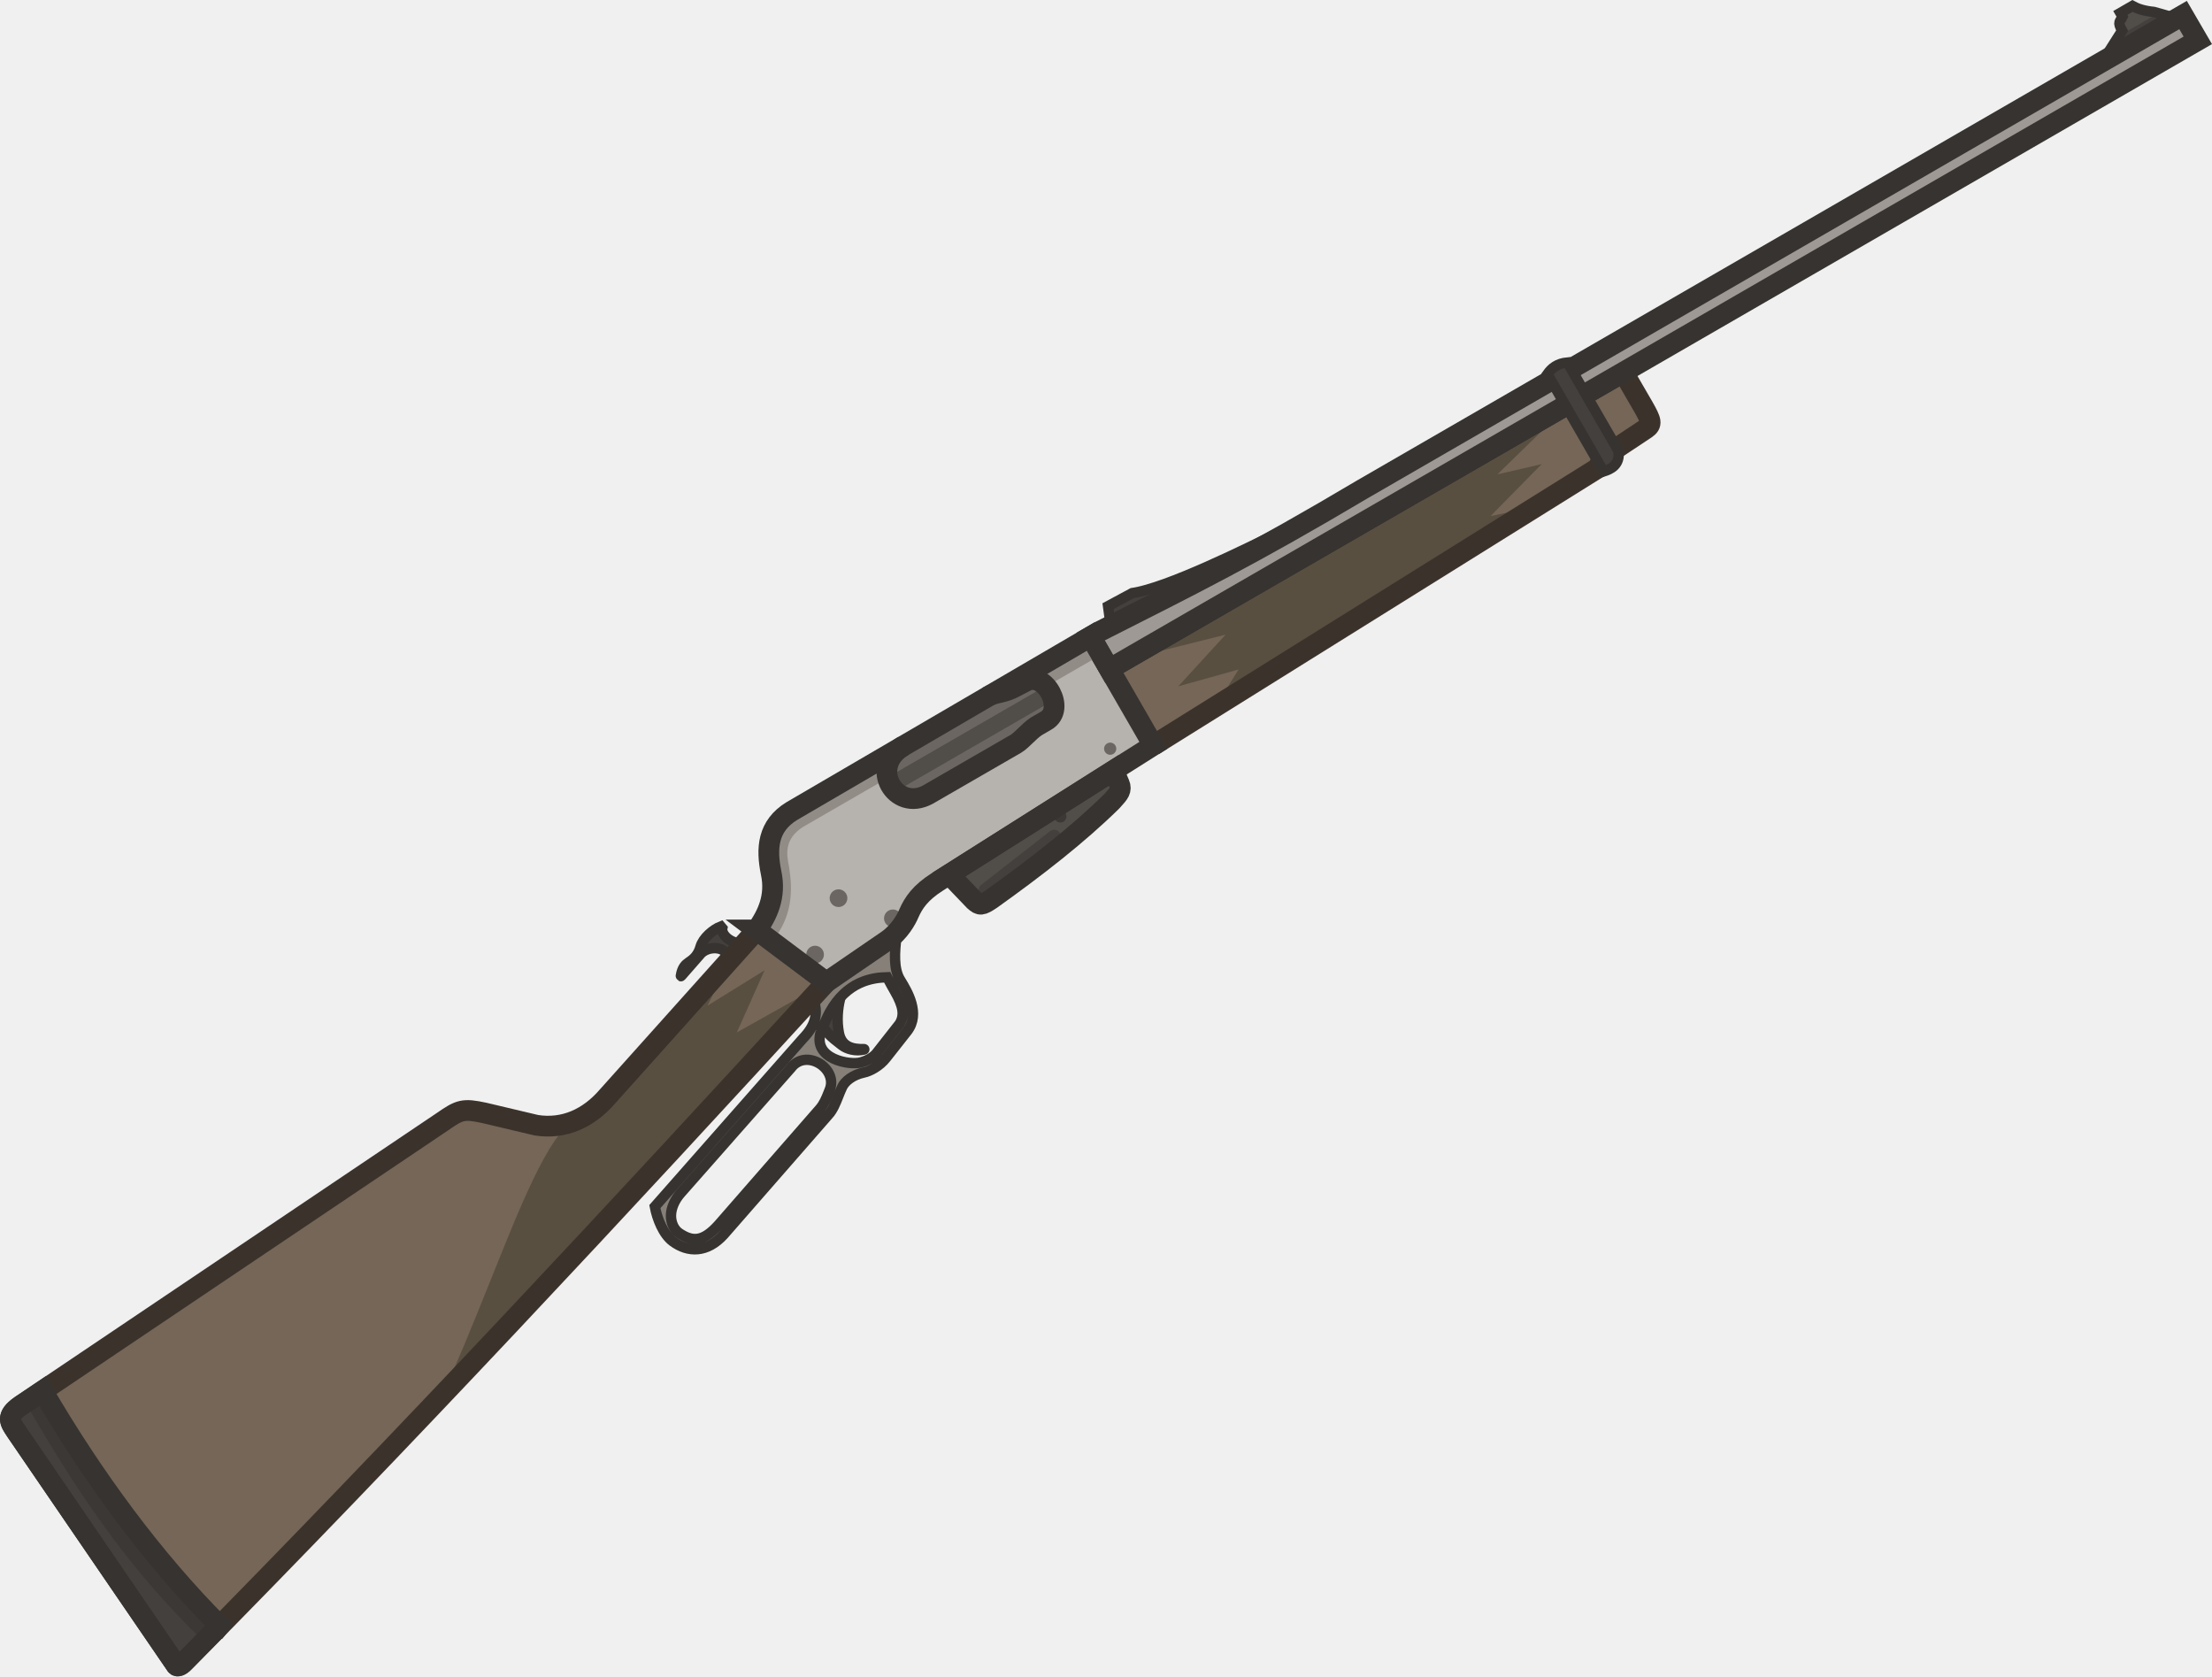
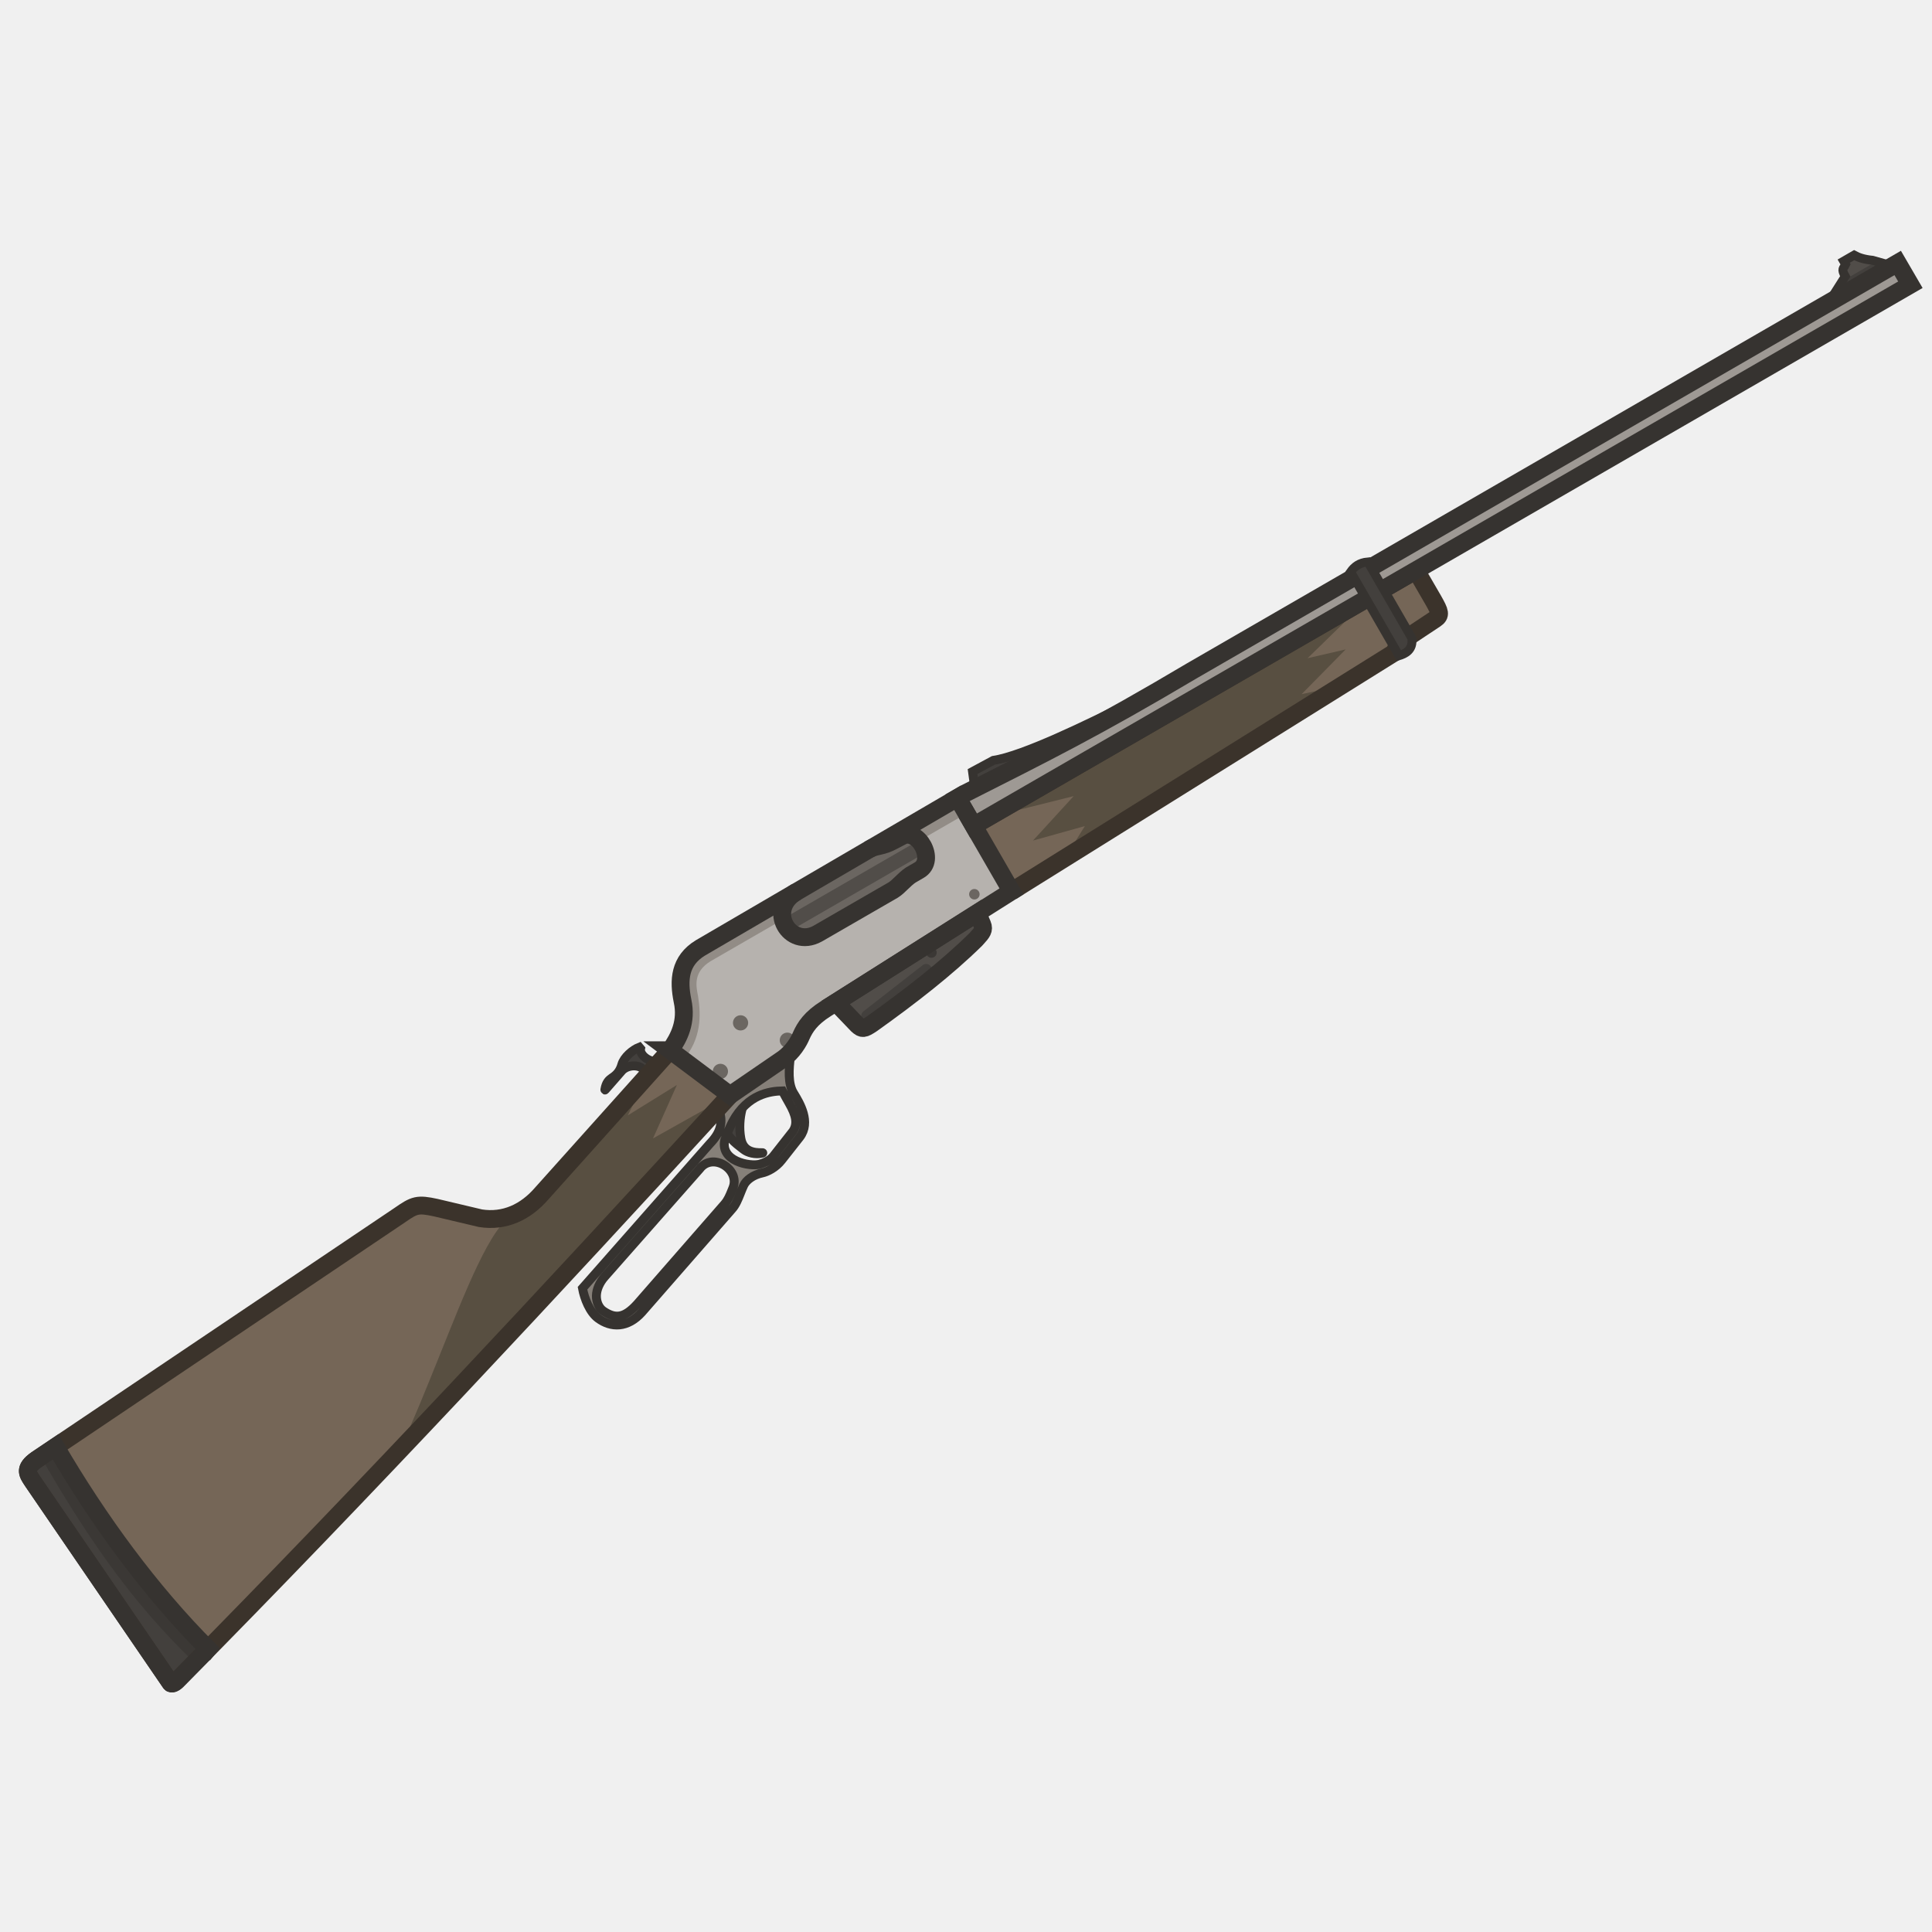
- <svg xmlns="http://www.w3.org/2000/svg" width="108.387" height="82.126" viewBox="0 0 108.387 82.126" fill="none" version="1.1" id="svg32">
-   <g clip-path="url(#clip0_2940_3886)" id="g32" transform="translate(-1.077842,-14.23547)">
+ <svg xmlns="http://www.w3.org/2000/svg" width="110" height="110" viewBox="0 0 110 110" fill="none" version="1.1" id="svg32">
+   <g clip-path="url(#clip0_2940_3886)" id="g32">
    <path d="m 55.372,43.931 1.186,-0.639 c 1.697,-0.25 5.498,-2.116 7.662,-3.2 l 3.828,-2.007 -0.162,0.094 c -5.127,3.046 -7.957,4.477 -12.045,6.544 -0.112,0.056 -0.224,0.113 -0.338,0.171 z" fill="#43403d" stroke="#363330" stroke-width="0.508" stroke-miterlimit="3.994" id="path1" />
    <path d="m 41.006,62.965 c 0.187,-0.204 0.374,-0.408 0.56,-0.612 l 1.302,-0.892 -0.068,0.42 c -0.439,0.637 -0.829,1.773 -0.621,2.934 0.13,0.724 0.694,0.83 1.238,0.816 0.015,-3e-4 0.018,0.019 0.004,0.022 -0.423,0.1 -0.849,-0.026 -1.077,-0.202 -0.028,-0.022 -0.058,-0.044 -0.089,-0.068 -0.372,-0.284 -0.906,-0.693 -1.126,-1.399 -0.089,-0.314 -0.124,-1.02 -0.124,-1.02 z" fill="#43403d" stroke="#363330" stroke-width="0.508" stroke-miterlimit="3.994" id="path2" />
    <path fill-rule="evenodd" clip-rule="evenodd" d="m 40.897,63.086 c 0.223,-0.244 0.447,-0.487 0.669,-0.731 l 2.983,-2.044 c 0.179,-0.123 0.337,-0.267 0.472,-0.415 -0.007,0.079 -0.015,0.16 -0.024,0.242 -0.072,0.718 -0.157,1.562 0.201,2.122 0.341,0.555 0.985,1.627 0.34,2.479 l -1.036,1.316 c -0.329,0.425 -0.813,0.665 -1.095,0.724 -0.543,0.114 -0.928,0.425 -1.063,0.71 -0.07,0.148 -0.132,0.302 -0.192,0.455 -0.134,0.337 -0.264,0.665 -0.48,0.899 l -5.131,5.875 c -0.813,0.898 -1.738,0.895 -2.493,0.337 -0.472,-0.348 -0.775,-1.121 -0.883,-1.707 l 7.257,-8.236 c 0.597,-0.618 0.797,-1.224 0.474,-2.028 z m 0.833,4.545 c 0.431,-1.042 -1.149,-2.06 -1.894,-1.077 l -5.409,6.137 c -0.293,0.333 -0.463,0.725 -0.471,1.084 -0.008,0.371 0.156,0.707 0.405,0.874 0.664,0.445 1.172,0.418 1.913,-0.394 l 4.971,-5.692 c 0.206,-0.237 0.314,-0.505 0.424,-0.78 0.02,-0.05 0.04,-0.101 0.061,-0.152 z M 41.293,64.8 c -0.401,1.322 1.426,1.645 1.98,1.48 0.165,-0.049 0.506,-0.164 0.738,-0.426 l 1.143,-1.455 c 0.266,-0.423 0.184,-0.885 -0.23,-1.603 -0.138,-0.239 -0.218,-0.388 -0.316,-0.571 -0.019,-0.036 -0.04,-0.074 -0.061,-0.114 -0.711,0.017 -1.967,0.182 -2.824,1.736 -0.085,0.154 -0.323,0.668 -0.43,0.955 z" fill="#868079" stroke="#363330" stroke-width="0.508" stroke-miterlimit="3.994" id="path3" />
    <path d="m 35.429,60.94 c 0.397,-0.385 1.139,-0.297 1.223,0.032 l 0.175,0.303 0.71,-0.792 c -0.75,-0.028 -1.124,-0.503 -1.067,-0.773 0,0 -0.021,-0.024 -0.073,-0.087 -0.377,0.148 -0.87,0.565 -0.991,0.984 -0.112,0.399 -0.318,0.602 -0.576,0.769 -0.16,0.111 -0.326,0.256 -0.391,0.664 -0.004,0.025 0.008,0.026 0.017,0.013 z" fill="#43403d" stroke="#363330" stroke-width="0.508" stroke-miterlimit="3.994" id="path4" />
    <path d="m 105.06,15.736 -0.712,1.122 0.108,0.187 3.116,-1.799 -0.108,-0.187 -0.846,-0.239 c -0.502,-0.051 -0.805,-0.159 -1.052,-0.293 l -0.593,0.342 0.107,0.185 c -0.118,0.251 -0.269,0.238 -0.02,0.682 z" fill="#514d49" id="path5" />
    <path d="m 57.591,50.751 21.757,-13.57 0.34,-0.59 2.031,-1.347 c 0.329,-0.223 0.272,-0.389 -0.111,-1.067 L 80.619,32.473 55.434,47.014" fill="#6B6661" id="path6" style="fill:#756657;fill-opacity:1" />
    <path d="m 78.078,33.938 -21.843,12.611 4.895,-1.22 -2.316,2.529 2.952,-0.824 -1.124,1.813 15.719,-9.804 -2.251,0.479 2.507,-2.547 -2.168,0.5 z" fill="#504D49" id="path7" style="fill:#584f41;fill-opacity:1" />
    <path d="m 47.586,57.073 8.06,-5.095 0.28,0.661 c 0.128,0.3 -0.025,0.47 -0.292,0.764 -0.028,0.031 -0.057,0.062 -0.087,0.096 -1.639,1.61 -3.678,3.202 -5.901,4.787 -0.466,0.313 -0.555,0.319 -0.825,0.075 z" fill="#514d49" id="path8" />
    <path d="m 52.536,54.951 -3.376,2.631 c -0.139,0.108 -0.164,0.309 -0.056,0.448 l 0.129,0.166 c 0.108,0.139 0.309,0.164 0.448,0.056 l 3.376,-2.631 c 0.139,-0.108 0.164,-0.309 0.056,-0.448 l -0.129,-0.166 c -0.108,-0.139 -0.309,-0.164 -0.448,-0.056 z" fill="#43403d" id="path9" />
    <path d="m 53.182,54.492 c 0.143,-0.083 0.192,-0.265 0.109,-0.408 -0.083,-0.143 -0.265,-0.192 -0.408,-0.109 -0.143,0.083 -0.192,0.265 -0.109,0.408 0.083,0.143 0.265,0.192 0.408,0.109 z" fill="#3b3835" id="path10" />
    <path d="m 38.154,59.796 3.413,2.558 2.983,-2.044 c 0.595,-0.409 0.945,-1.038 1.068,-1.339 0.22,-0.493 0.542,-1 1.418,-1.55 l 10.554,-6.671 -3.075,-5.326 -14.637,8.546 c -1.193,0.729 -1.257,1.835 -1.017,3.018 0.254,1.174 -0.183,2.073 -0.706,2.808 z" fill="#b6b2ae" id="path11" />
    <path d="m 47.586,57.073 8.06,-5.095 0.28,0.661 c 0.128,0.3 -0.025,0.47 -0.292,0.764 -0.028,0.031 -0.057,0.062 -0.087,0.096 -1.639,1.61 -3.678,3.202 -5.901,4.787 -0.466,0.313 -0.555,0.319 -0.825,0.075 z" stroke="#363330" stroke-width="1.016" stroke-miterlimit="3.994" id="path12" />
    <path d="m 38.154,59.796 -7.305,8.151 c -0.928,1.077 -2.127,1.627 -3.491,1.414 l -2.547,-0.603 C 23.772,68.534 23.602,68.602 22.763,69.184 L 2.082,83.102 C 1.321,83.638 1.588,83.924 1.879,84.369 L 9.706,95.811 c 0.046,0.082 0.211,0.048 0.412,-0.168 C 20.852,84.787 31.425,73.425 41.566,62.354" fill="#6B6661" id="path13" style="fill:#756657;fill-opacity:1" />
    <path d="m 11.72,94.02 0.116,-0.143 C 8.575,90.61 5.62,86.577 3.167,82.374 L 2.083,83.103 c -0.712,0.501 -0.524,0.784 -0.26,1.183 0.018,0.028 0.037,0.056 0.056,0.085 L 9.706,95.812 c 0.046,0.082 0.211,0.048 0.412,-0.168 0.534,-0.54 1.068,-1.081 1.601,-1.624 z" fill="#43403d" id="path14" />
    <path d="M 10.839,94.436 C 7.829,91.487 5.368,88.215 2.503,83.258 L 2.32,82.943 3.168,82.372 c 2.453,4.204 5.408,8.236 8.669,11.503 l -0.116,0.143 c -0.214,0.217 -0.427,0.434 -0.641,0.651 z" fill="#3b3835" id="path15" />
    <path d="m 42.381,58.613 c 0.207,-0.12 0.278,-0.385 0.159,-0.592 -0.12,-0.207 -0.385,-0.278 -0.592,-0.159 -0.207,0.12 -0.278,0.385 -0.159,0.592 0.12,0.207 0.385,0.278 0.592,0.159 z" fill="#6b6661" id="path16" />
    <path d="m 41.233,61.376 c 0.207,-0.12 0.278,-0.385 0.159,-0.592 -0.12,-0.207 -0.385,-0.278 -0.592,-0.159 -0.207,0.12 -0.278,0.385 -0.159,0.592 0.12,0.207 0.385,0.278 0.592,0.159 z" fill="#6b6661" id="path17" />
    <path d="m 45.045,59.601 c 0.207,-0.12 0.278,-0.385 0.159,-0.592 -0.12,-0.207 -0.385,-0.278 -0.592,-0.159 -0.207,0.12 -0.278,0.385 -0.159,0.592 0.12,0.207 0.385,0.278 0.592,0.159 z" fill="#6b6661" id="path18" />
    <path d="m 55.626,51.173 c 0.143,-0.083 0.192,-0.265 0.109,-0.408 -0.083,-0.143 -0.265,-0.192 -0.408,-0.109 -0.143,0.083 -0.192,0.265 -0.109,0.408 0.083,0.143 0.265,0.192 0.408,0.109 z" fill="#6b6661" id="path19" />
    <path d="m 57.591,50.751 21.757,-13.57 0.34,-0.59 2.031,-1.347 c 0.329,-0.223 0.272,-0.389 -0.111,-1.067 L 80.619,32.473 55.434,47.014" stroke="#363330" stroke-width="1.016" stroke-miterlimit="3.994" id="path20" style="stroke:#3b332b;stroke-opacity:1" />
    <path d="m 106.836,14.881 -1.943,1.122 -0.543,0.855 0.108,0.187 3.116,-1.799 -0.108,-0.187 z" fill="#43403d" id="path21" />
    <path d="m 105.06,15.736 -0.712,1.122 0.108,0.187 3.116,-1.799 -0.108,-0.187 -0.846,-0.239 c -0.502,-0.051 -0.805,-0.159 -1.052,-0.293 l -0.593,0.342 0.107,0.185 c -0.118,0.251 -0.269,0.238 -0.02,0.682 z" stroke="#363330" stroke-width="0.508" stroke-miterlimit="3.994" id="path22" />
    <path d="m 67.885,38.179 9.197,-5.314 30.965,-17.893 0.722,1.24 -28.27,16.328 -25.068,14.473 -0.917,-1.589 0.437,-0.252 c 4.588,-2.322 7.444,-3.733 12.935,-6.994 z" fill="#9e9994" stroke="#363330" stroke-width="1.016" stroke-miterlimit="3.994" id="path23" />
    <path d="m 76.899,32.56 2.755,4.772 c 0.327,-0.101 0.824,-0.311 0.727,-1.006 L 77.88,31.994 c -0.49,0.044 -0.773,0.272 -0.981,0.566 z" fill="#43403d" stroke="#363330" stroke-width="0.508" stroke-miterlimit="3.994" id="path24" />
    <path d="m 41.563,62.36 -4.383,2.456 1.36,-3.043 -2.793,1.73 1.096,-2.243 -5.994,6.688 c -0.457,0.531 -0.98,0.933 -1.556,1.18 -1.321,0.53 -2.831,4.487 -4.317,8.176 -0.743,1.844 -1.485,3.689 -2.163,5.125 L 22.748,82.591 C 29.138,75.859 35.429,69.056 41.563,62.36 Z" fill="#504D49" id="path26" style="fill:#584f41;fill-opacity:1" />
    <path d="m 38.154,59.796 -7.305,8.151 c -0.928,1.077 -2.127,1.627 -3.491,1.414 l -2.547,-0.603 C 23.772,68.534 23.602,68.602 22.763,69.184 L 2.082,83.102 C 1.321,83.638 1.588,83.924 1.879,84.369 L 9.706,95.811 c 0.046,0.082 0.211,0.048 0.412,-0.168 C 20.852,84.787 31.425,73.425 41.566,62.354" stroke="#363330" stroke-width="1.016" stroke-miterlimit="3.994" id="path27" style="stroke:#3b332b;stroke-opacity:1" />
    <path d="m 54.511,45.426 -14.634,8.544 c -1.193,0.729 -1.257,1.835 -1.017,3.018 0.254,1.174 -0.183,2.073 -0.706,2.808 l 0.746,0.559 c 1.04,-1.219 1.012,-2.55 0.848,-3.611 -0.007,-0.04 -0.015,-0.082 -0.023,-0.125 -0.097,-0.512 -0.243,-1.288 0.727,-1.888 l 14.573,-8.414 z" fill="#928c86" id="path28" />
    <path d="m 45.35,50.774 c -1.738,1.021 -0.391,3.266 1.202,2.385 l 4.298,-2.481 c 0.317,-0.193 0.629,-0.606 1.001,-0.855 L 52.323,49.549 c 1.003,-0.553 -0.061,-2.473 -0.994,-1.927 -0.383,0.202 -0.182,0.097 -0.464,0.242 -0.655,0.363 -1.008,0.266 -1.388,0.502" fill="#6b6661" id="path30" />
    <path d="m 38.154,59.796 3.413,2.558 2.983,-2.044 c 0.595,-0.409 0.945,-1.038 1.068,-1.339 0.22,-0.493 0.542,-1 1.418,-1.55 l 10.554,-6.671 -3.075,-5.326 -14.637,8.546 c -1.193,0.729 -1.257,1.835 -1.017,3.018 0.254,1.174 -0.183,2.073 -0.706,2.808 z" stroke="#363330" stroke-width="1.016" stroke-miterlimit="3.994" stroke-linecap="round" id="path29" />
    <path d="m 52.173,47.93 -7.194,4.154 c -0.19,0.11 -0.255,0.353 -0.145,0.543 0.11,0.19 0.353,0.255 0.543,0.145 l 7.194,-4.153 c 0.19,-0.11 0.255,-0.353 0.145,-0.543 -0.11,-0.19 -0.353,-0.255 -0.543,-0.145 z" fill="#514d49" id="path31" />
    <path d="m 45.35,50.774 c -1.738,1.021 -0.391,3.266 1.202,2.385 l 4.298,-2.481 c 0.317,-0.193 0.629,-0.606 1.001,-0.855 L 52.323,49.549 c 1.003,-0.553 -0.061,-2.473 -0.994,-1.927 -0.383,0.202 -0.182,0.097 -0.464,0.242 -0.655,0.363 -1.008,0.266 -1.388,0.502" stroke="#363330" stroke-width="1.016" stroke-miterlimit="3.994" id="path32" />
    <path d="m 11.72,94.02 0.116,-0.143 C 8.575,90.61 5.62,86.577 3.167,82.374 L 2.083,83.103 c -0.712,0.501 -0.524,0.784 -0.26,1.183 0.018,0.028 0.037,0.056 0.056,0.085 L 9.706,95.812 c 0.046,0.082 0.211,0.048 0.412,-0.168 0.534,-0.54 1.068,-1.081 1.601,-1.624 z" stroke="#363330" stroke-width="0.508" stroke-miterlimit="3.994" id="path25" style="stroke-width:1.016;stroke-dasharray:none" />
  </g>
  <defs id="defs32">
    <clipPath id="clip0_2940_3886">
      <rect width="110" height="110" fill="#ffffff" id="rect32" x="0" y="0" />
    </clipPath>
  </defs>
</svg>
